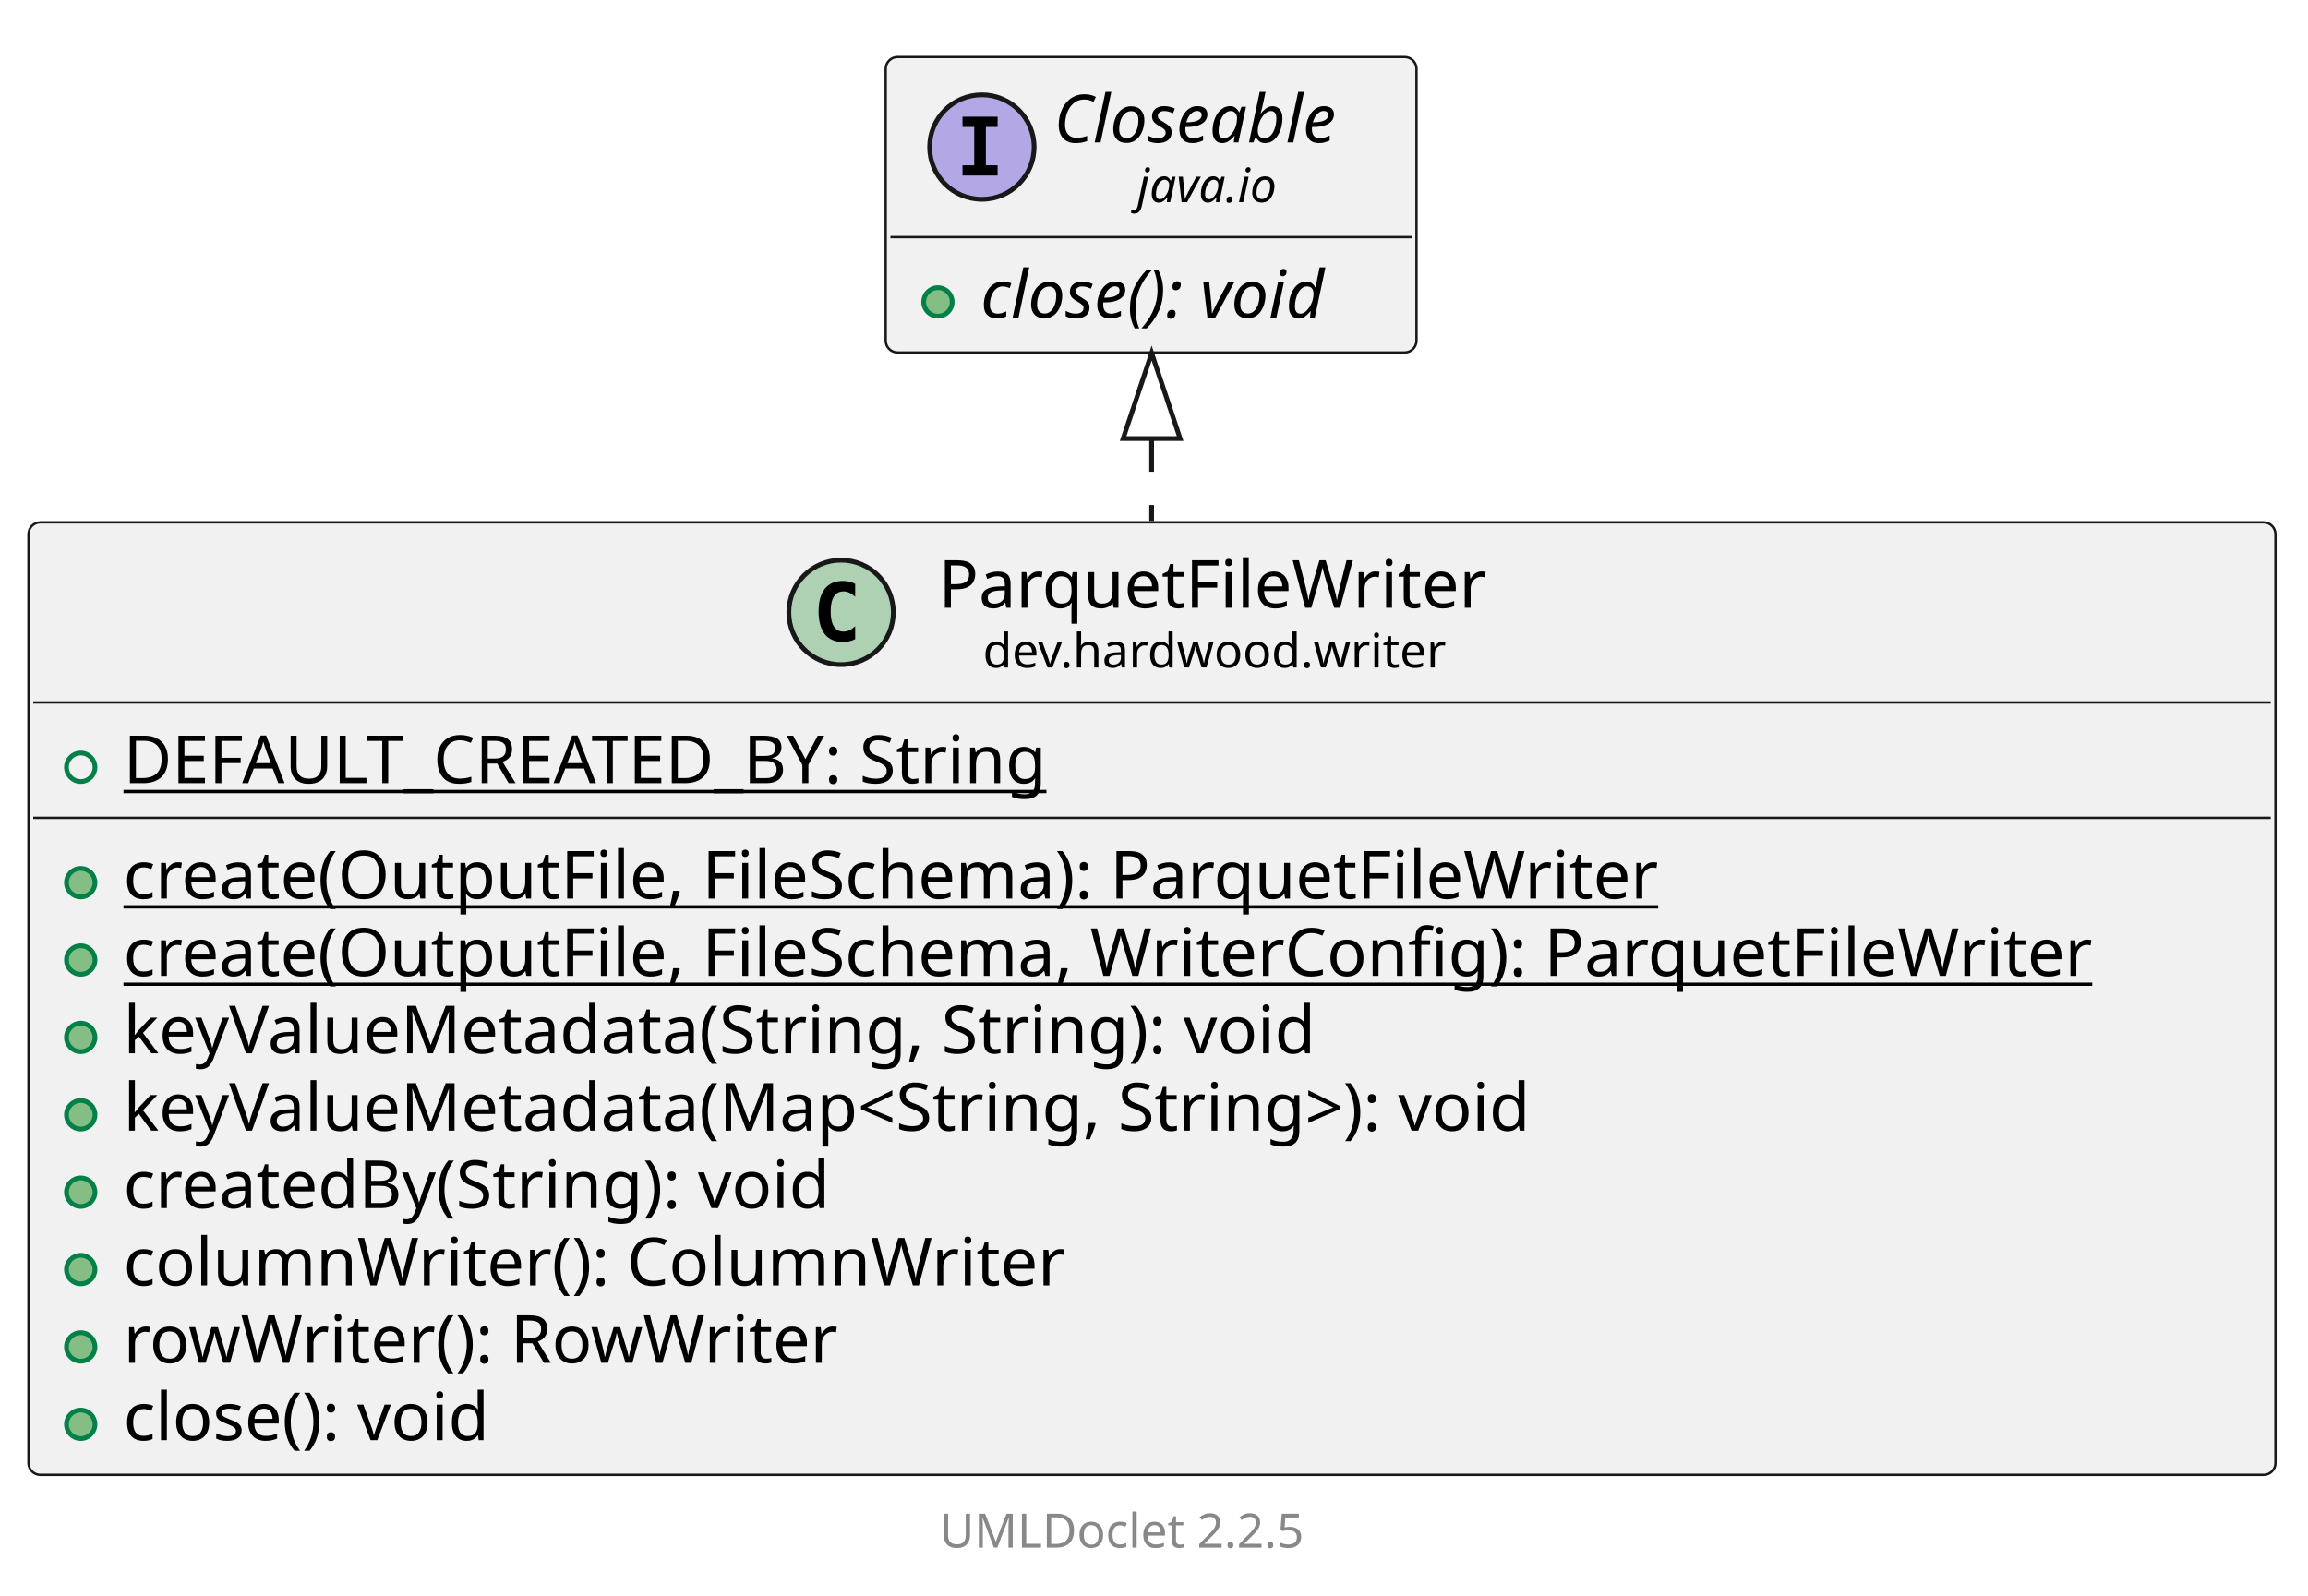
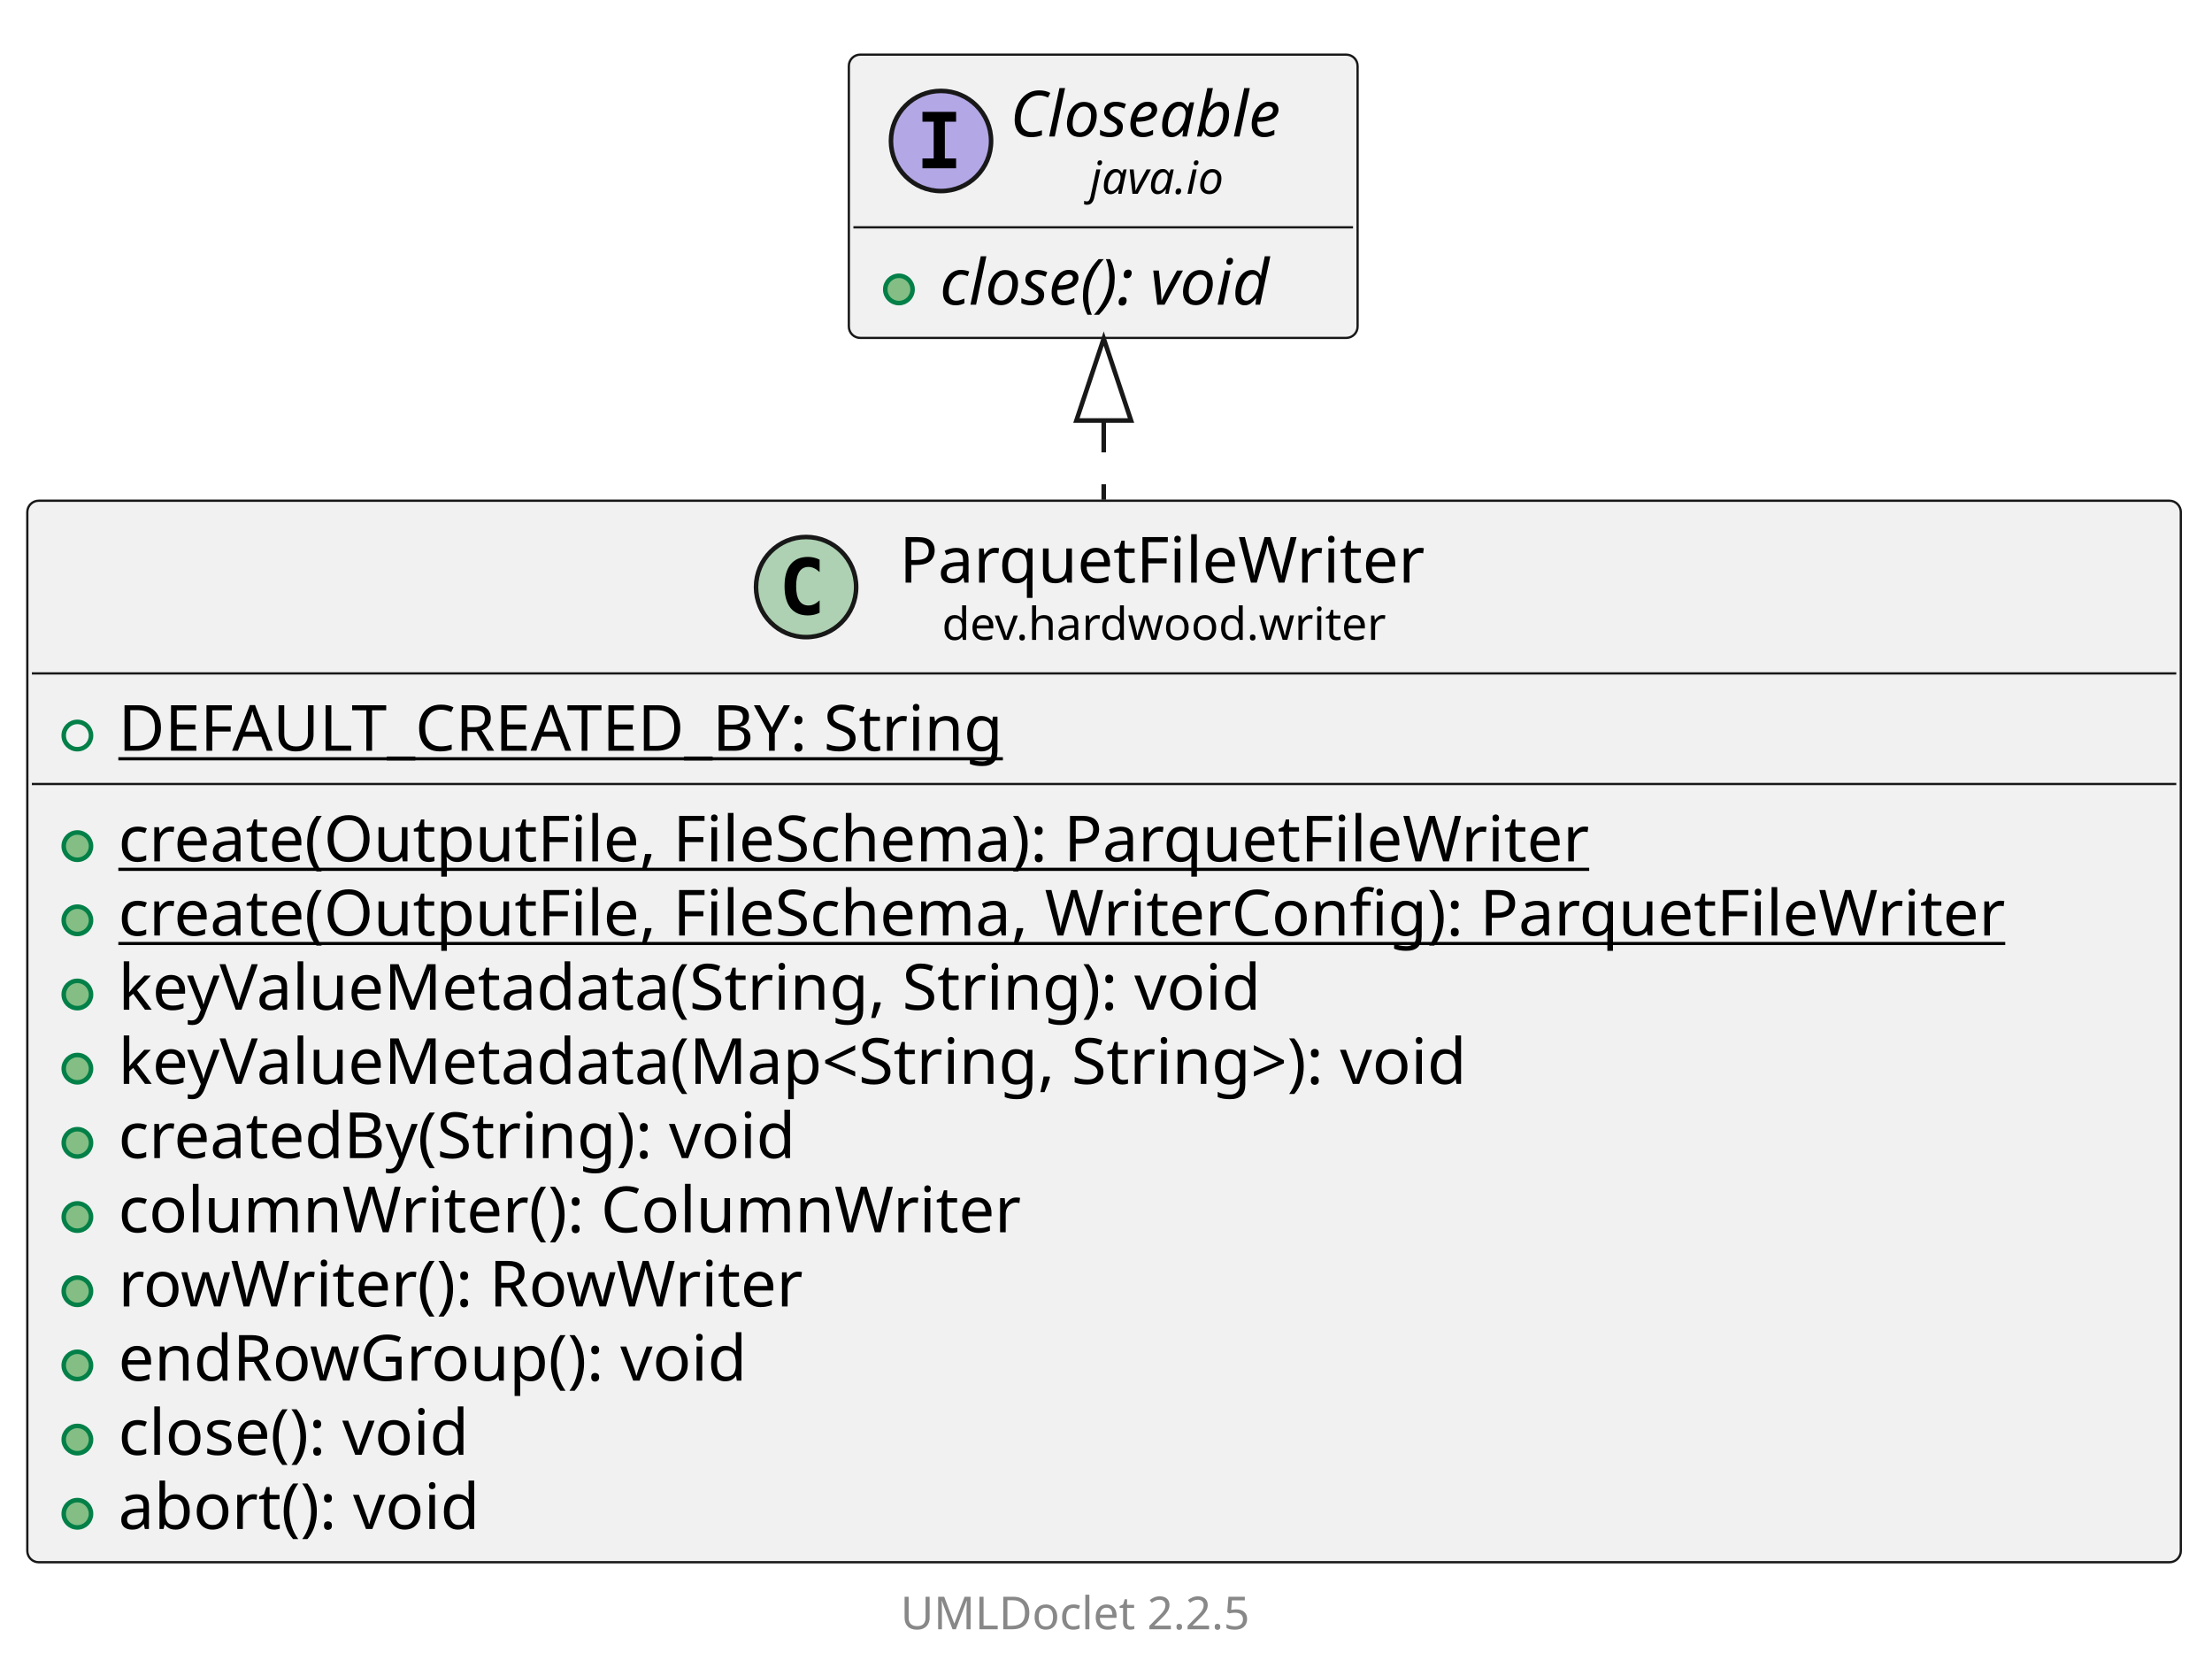
- <svg xmlns="http://www.w3.org/2000/svg" xmlns:xlink="http://www.w3.org/1999/xlink" contentStyleType="text/css" data-diagram-type="CLASS" height="336px" preserveAspectRatio="none" style="width:486px;height:336px;background:#FFFFFF;" version="1.1" viewBox="0 0 486 336" width="486px" zoomAndPan="magnify">
+ <svg xmlns="http://www.w3.org/2000/svg" xmlns:xlink="http://www.w3.org/1999/xlink" contentStyleType="text/css" data-diagram-type="CLASS" height="368px" preserveAspectRatio="none" style="width:486px;height:368px;background:#FFFFFF;" version="1.1" viewBox="0 0 486 368" width="486px" zoomAndPan="magnify">
  <defs />
  <g>
    <g class="entity" data-qualified-name="dev.hardwood.writer.ParquetFileWriter" data-source-line="13" id="ent0002">
      <a href="ParquetFileWriter.html" target="_top" title="ParquetFileWriter.html" xlink:actuate="onRequest" xlink:href="ParquetFileWriter.html" xlink:show="new" xlink:title="ParquetFileWriter.html" xlink:type="simple">
-         <rect fill="#F1F1F1" height="200.609" rx="2.5" ry="2.5" style="stroke:#181818;stroke-width:0.5;" width="473.146" x="6" y="110" />
+         <rect fill="#F1F1F1" height="233.203" rx="2.5" ry="2.5" style="stroke:#181818;stroke-width:0.5;" width="473.146" x="6" y="110" />
        <ellipse cx="177.107" cy="128.969" fill="#ADD1B2" rx="11" ry="11" style="stroke:#181818;stroke-width:1;" />
        <path d="M180.076,134.609 Q179.498,134.906 178.857,135.047 Q178.216,135.203 177.513,135.203 Q175.013,135.203 173.685,133.562 Q172.373,131.906 172.373,128.781 Q172.373,125.656 173.685,124 Q175.013,122.344 177.513,122.344 Q178.216,122.344 178.857,122.5 Q179.513,122.656 180.076,122.953 L180.076,125.672 Q179.451,125.094 178.857,124.828 Q178.263,124.547 177.638,124.547 Q176.294,124.547 175.607,125.625 Q174.919,126.688 174.919,128.781 Q174.919,130.875 175.607,131.953 Q176.294,133.016 177.638,133.016 Q178.263,133.016 178.857,132.75 Q179.451,132.469 180.076,131.891 L180.076,134.609 Z " fill="#000000" />
        <text fill="#000000" font-family="sans-serif" font-size="14" lengthAdjust="spacing" textLength="122.432" x="197.607" y="127.995">ParquetFileWriter</text>
        <text fill="#000000" font-family="sans-serif" font-size="10" lengthAdjust="spacing" textLength="103.716" x="206.965" y="140.579">dev.hardwood.writer</text>
        <line style="stroke:#181818;stroke-width:0.5;" x1="7" x2="478.146" y1="147.938" y2="147.938" />
      </a>
      <g data-visibility-modifier="PUBLIC_FIELD">
        <a href="ParquetFileWriter.html" target="_top" title="ParquetFileWriter.html" xlink:actuate="onRequest" xlink:href="ParquetFileWriter.html" xlink:show="new" xlink:title="ParquetFileWriter.html" xlink:type="simple">
          <ellipse cx="17" cy="161.586" fill="none" rx="3" ry="3" style="stroke:#038048;stroke-width:1;" />
        </a>
      </g>
      <a href="ParquetFileWriter.html" target="_top" title="ParquetFileWriter.html" xlink:actuate="onRequest" xlink:href="ParquetFileWriter.html" xlink:show="new" xlink:title="ParquetFileWriter.html" xlink:type="simple">
        <text fill="#000000" font-family="sans-serif" font-size="14" lengthAdjust="spacing" text-decoration="underline" textLength="213.062" x="26" y="164.933">DEFAULT_CREATED_BY: String</text>
        <line style="stroke:#181818;stroke-width:0.5;" x1="7" x2="478.146" y1="172.234" y2="172.234" />
      </a>
      <g data-visibility-modifier="PUBLIC_METHOD">
        <a href="ParquetFileWriter.html" target="_top" title="ParquetFileWriter.html" xlink:actuate="onRequest" xlink:href="ParquetFileWriter.html" xlink:show="new" xlink:title="ParquetFileWriter.html" xlink:type="simple">
          <ellipse cx="17" cy="185.883" fill="#84BE84" rx="3" ry="3" style="stroke:#038048;stroke-width:1;" />
        </a>
      </g>
      <a href="ParquetFileWriter.html" target="_top" title="ParquetFileWriter.html" xlink:actuate="onRequest" xlink:href="ParquetFileWriter.html" xlink:show="new" xlink:title="ParquetFileWriter.html" xlink:type="simple">
        <text fill="#000000" font-family="sans-serif" font-size="14" lengthAdjust="spacing" text-decoration="underline" textLength="349.979" x="26" y="189.23">create(OutputFile, FileSchema): ParquetFileWriter</text>
      </a>
      <g data-visibility-modifier="PUBLIC_METHOD">
        <a href="ParquetFileWriter.html" target="_top" title="ParquetFileWriter.html" xlink:actuate="onRequest" xlink:href="ParquetFileWriter.html" xlink:show="new" xlink:title="ParquetFileWriter.html" xlink:type="simple">
          <ellipse cx="17" cy="202.18" fill="#84BE84" rx="3" ry="3" style="stroke:#038048;stroke-width:1;" />
        </a>
      </g>
      <a href="ParquetFileWriter.html" target="_top" title="ParquetFileWriter.html" xlink:actuate="onRequest" xlink:href="ParquetFileWriter.html" xlink:show="new" xlink:title="ParquetFileWriter.html" xlink:type="simple">
        <text fill="#000000" font-family="sans-serif" font-size="14" lengthAdjust="spacing" text-decoration="underline" textLength="447.146" x="26" y="205.526">create(OutputFile, FileSchema, WriterConfig): ParquetFileWriter</text>
      </a>
      <g data-visibility-modifier="PUBLIC_METHOD">
        <a href="ParquetFileWriter.html" target="_top" title="ParquetFileWriter.html" xlink:actuate="onRequest" xlink:href="ParquetFileWriter.html" xlink:show="new" xlink:title="ParquetFileWriter.html" xlink:type="simple">
          <ellipse cx="17" cy="218.477" fill="#84BE84" rx="3" ry="3" style="stroke:#038048;stroke-width:1;" />
        </a>
      </g>
      <a href="ParquetFileWriter.html" target="_top" title="ParquetFileWriter.html" xlink:actuate="onRequest" xlink:href="ParquetFileWriter.html" xlink:show="new" xlink:title="ParquetFileWriter.html" xlink:type="simple">
        <text fill="#000000" font-family="sans-serif" font-size="14" lengthAdjust="spacing" textLength="273.014" x="26" y="221.823">keyValueMetadata(String, String): void</text>
      </a>
      <g data-visibility-modifier="PUBLIC_METHOD">
        <a href="ParquetFileWriter.html" target="_top" title="ParquetFileWriter.html" xlink:actuate="onRequest" xlink:href="ParquetFileWriter.html" xlink:show="new" xlink:title="ParquetFileWriter.html" xlink:type="simple">
          <ellipse cx="17" cy="234.773" fill="#84BE84" rx="3" ry="3" style="stroke:#038048;stroke-width:1;" />
        </a>
      </g>
      <a href="ParquetFileWriter.html" target="_top" title="ParquetFileWriter.html" xlink:actuate="onRequest" xlink:href="ParquetFileWriter.html" xlink:show="new" xlink:title="ParquetFileWriter.html" xlink:type="simple">
        <text fill="#000000" font-family="sans-serif" font-size="14" lengthAdjust="spacing" textLength="326.019" x="26" y="238.12">keyValueMetadata(Map&lt;String, String&gt;): void</text>
      </a>
      <g data-visibility-modifier="PUBLIC_METHOD">
        <a href="ParquetFileWriter.html" target="_top" title="ParquetFileWriter.html" xlink:actuate="onRequest" xlink:href="ParquetFileWriter.html" xlink:show="new" xlink:title="ParquetFileWriter.html" xlink:type="simple">
          <ellipse cx="17" cy="251.07" fill="#84BE84" rx="3" ry="3" style="stroke:#038048;stroke-width:1;" />
        </a>
      </g>
      <a href="ParquetFileWriter.html" target="_top" title="ParquetFileWriter.html" xlink:actuate="onRequest" xlink:href="ParquetFileWriter.html" xlink:show="new" xlink:title="ParquetFileWriter.html" xlink:type="simple">
        <text fill="#000000" font-family="sans-serif" font-size="14" lengthAdjust="spacing" textLength="163.023" x="26" y="254.417">createdBy(String): void</text>
      </a>
      <g data-visibility-modifier="PUBLIC_METHOD">
        <a href="ParquetFileWriter.html" target="_top" title="ParquetFileWriter.html" xlink:actuate="onRequest" xlink:href="ParquetFileWriter.html" xlink:show="new" xlink:title="ParquetFileWriter.html" xlink:type="simple">
          <ellipse cx="17" cy="267.367" fill="#84BE84" rx="3" ry="3" style="stroke:#038048;stroke-width:1;" />
        </a>
      </g>
      <a href="ParquetFileWriter.html" target="_top" title="ParquetFileWriter.html" xlink:actuate="onRequest" xlink:href="ParquetFileWriter.html" xlink:show="new" xlink:title="ParquetFileWriter.html" xlink:type="simple">
        <text fill="#000000" font-family="sans-serif" font-size="14" lengthAdjust="spacing" textLength="211.935" x="26" y="270.714">columnWriter(): ColumnWriter</text>
      </a>
      <g data-visibility-modifier="PUBLIC_METHOD">
        <a href="ParquetFileWriter.html" target="_top" title="ParquetFileWriter.html" xlink:actuate="onRequest" xlink:href="ParquetFileWriter.html" xlink:show="new" xlink:title="ParquetFileWriter.html" xlink:type="simple">
          <ellipse cx="17" cy="283.664" fill="#84BE84" rx="3" ry="3" style="stroke:#038048;stroke-width:1;" />
        </a>
      </g>
      <a href="ParquetFileWriter.html" target="_top" title="ParquetFileWriter.html" xlink:actuate="onRequest" xlink:href="ParquetFileWriter.html" xlink:show="new" xlink:title="ParquetFileWriter.html" xlink:type="simple">
        <text fill="#000000" font-family="sans-serif" font-size="14" lengthAdjust="spacing" textLength="162.299" x="26" y="287.011">rowWriter(): RowWriter</text>
      </a>
      <g data-visibility-modifier="PUBLIC_METHOD">
        <a href="ParquetFileWriter.html" target="_top" title="ParquetFileWriter.html" xlink:actuate="onRequest" xlink:href="ParquetFileWriter.html" xlink:show="new" xlink:title="ParquetFileWriter.html" xlink:type="simple">
          <ellipse cx="17" cy="299.961" fill="#84BE84" rx="3" ry="3" style="stroke:#038048;stroke-width:1;" />
        </a>
      </g>
      <a href="ParquetFileWriter.html" target="_top" title="ParquetFileWriter.html" xlink:actuate="onRequest" xlink:href="ParquetFileWriter.html" xlink:show="new" xlink:title="ParquetFileWriter.html" xlink:type="simple">
-         <text fill="#000000" font-family="sans-serif" font-size="14" lengthAdjust="spacing" textLength="85.777" x="26" y="303.308">close(): void</text>
+         <text fill="#000000" font-family="sans-serif" font-size="14" lengthAdjust="spacing" textLength="148.764" x="26" y="303.308">endRowGroup(): void</text>
+       </a>
+       <g data-visibility-modifier="PUBLIC_METHOD">
+         <a href="ParquetFileWriter.html" target="_top" title="ParquetFileWriter.html" xlink:actuate="onRequest" xlink:href="ParquetFileWriter.html" xlink:show="new" xlink:title="ParquetFileWriter.html" xlink:type="simple">
+           <ellipse cx="17" cy="316.258" fill="#84BE84" rx="3" ry="3" style="stroke:#038048;stroke-width:1;" />
+         </a>
+       </g>
+       <a href="ParquetFileWriter.html" target="_top" title="ParquetFileWriter.html" xlink:actuate="onRequest" xlink:href="ParquetFileWriter.html" xlink:show="new" xlink:title="ParquetFileWriter.html" xlink:type="simple">
+         <text fill="#000000" font-family="sans-serif" font-size="14" lengthAdjust="spacing" textLength="85.777" x="26" y="319.604">close(): void</text>
+       </a>
+       <g data-visibility-modifier="PUBLIC_METHOD">
+         <a href="ParquetFileWriter.html" target="_top" title="ParquetFileWriter.html" xlink:actuate="onRequest" xlink:href="ParquetFileWriter.html" xlink:show="new" xlink:title="ParquetFileWriter.html" xlink:type="simple">
+           <ellipse cx="17" cy="332.555" fill="#84BE84" rx="3" ry="3" style="stroke:#038048;stroke-width:1;" />
+         </a>
+       </g>
+       <a href="ParquetFileWriter.html" target="_top" title="ParquetFileWriter.html" xlink:actuate="onRequest" xlink:href="ParquetFileWriter.html" xlink:show="new" xlink:title="ParquetFileWriter.html" xlink:type="simple">
+         <text fill="#000000" font-family="sans-serif" font-size="14" lengthAdjust="spacing" textLength="86.994" x="26" y="335.901">abort(): void</text>
      </a>
    </g>
-     <g class="entity" data-qualified-name="java.io.Closeable" data-source-line="25" id="ent0003">
+     <g class="entity" data-qualified-name="java.io.Closeable" data-source-line="27" id="ent0003">
      <rect fill="#F1F1F1" height="62.234" rx="2.5" ry="2.5" style="stroke:#181818;stroke-width:0.5;" width="111.777" x="186.5" y="12" />
      <ellipse cx="206.752" cy="30.969" fill="#B4A7E5" rx="11" ry="11" style="stroke:#181818;stroke-width:1;" />
      <path d="M202.674,26.734 L202.674,24.578 L210.064,24.578 L210.064,26.734 L207.596,26.734 L207.596,34.812 L210.064,34.812 L210.064,36.969 L202.674,36.969 L202.674,34.812 L205.143,34.812 L205.143,26.734 L202.674,26.734 Z " fill="#000000" />
      <text fill="#000000" font-family="sans-serif" font-size="14" font-style="italic" lengthAdjust="spacing" textLength="68.106" x="221.919" y="29.995">Closeable</text>
      <text fill="#000000" font-family="sans-serif" font-size="10" font-style="italic" lengthAdjust="spacing" textLength="33.027" x="239.458" y="42.579">java.io</text>
      <line style="stroke:#181818;stroke-width:0.5;" x1="187.5" x2="297.277" y1="49.938" y2="49.938" />
      <g data-visibility-modifier="PUBLIC_METHOD">
        <ellipse cx="197.5" cy="63.586" fill="#84BE84" rx="3" ry="3" style="stroke:#038048;stroke-width:1;" />
      </g>
      <text fill="#000000" font-family="sans-serif" font-size="14" font-style="italic" lengthAdjust="spacing" textLength="85.777" x="206.5" y="66.933">close(): void</text>
    </g>
    <g class="link" data-entity-1="ent0003" data-entity-2="ent0002" data-link-type="extension" id="lnk4">
-       <polygon fill="none" points="242.5,74.355,236.5,92.355,248.5,92.355,242.5,74.355" style="stroke:#181818;stroke-width:1;" />
-       <path d="M242.5,92.355 C242.5,102.713 242.5,96.932 242.5,109.718" fill="none" style="stroke:#181818;stroke-width:1;stroke-dasharray:7,7;" />
+       <polygon fill="none" points="242.5,74.379,236.5,92.379,248.5,92.379,242.5,74.379" style="stroke:#181818;stroke-width:1;" />
+       <path d="M242.5,92.379 C242.5,102.672 242.5,96.862 242.5,109.784" fill="none" style="stroke:#181818;stroke-width:1;stroke-dasharray:7,7;" />
    </g>
-     <g class="footer" data-source-line="37">
-       <text fill="#888888" font-family="sans-serif" font-size="10" lengthAdjust="spacing" textLength="3.179" x="237.411" y="314.282"> </text>
+     <g class="footer" data-source-line="39">
+       <text fill="#888888" font-family="sans-serif" font-size="10" lengthAdjust="spacing" textLength="3.179" x="237.411" y="346.282"> </text>
      <a href="https://github.com/talsma-ict/umldoclet" target="_top" title="https://github.com/talsma-ict/umldoclet" xlink:actuate="onRequest" xlink:href="https://github.com/talsma-ict/umldoclet" xlink:show="new" xlink:title="https://github.com/talsma-ict/umldoclet" xlink:type="simple">
-         <text fill="#888888" font-family="sans-serif" font-size="10" lengthAdjust="spacing" textLength="82.31" x="197.845" y="325.923">UMLDoclet 2.2.5</text>
+         <text fill="#888888" font-family="sans-serif" font-size="10" lengthAdjust="spacing" textLength="82.31" x="197.845" y="357.923">UMLDoclet 2.2.5</text>
      </a>
    </g>
  </g>
</svg>
